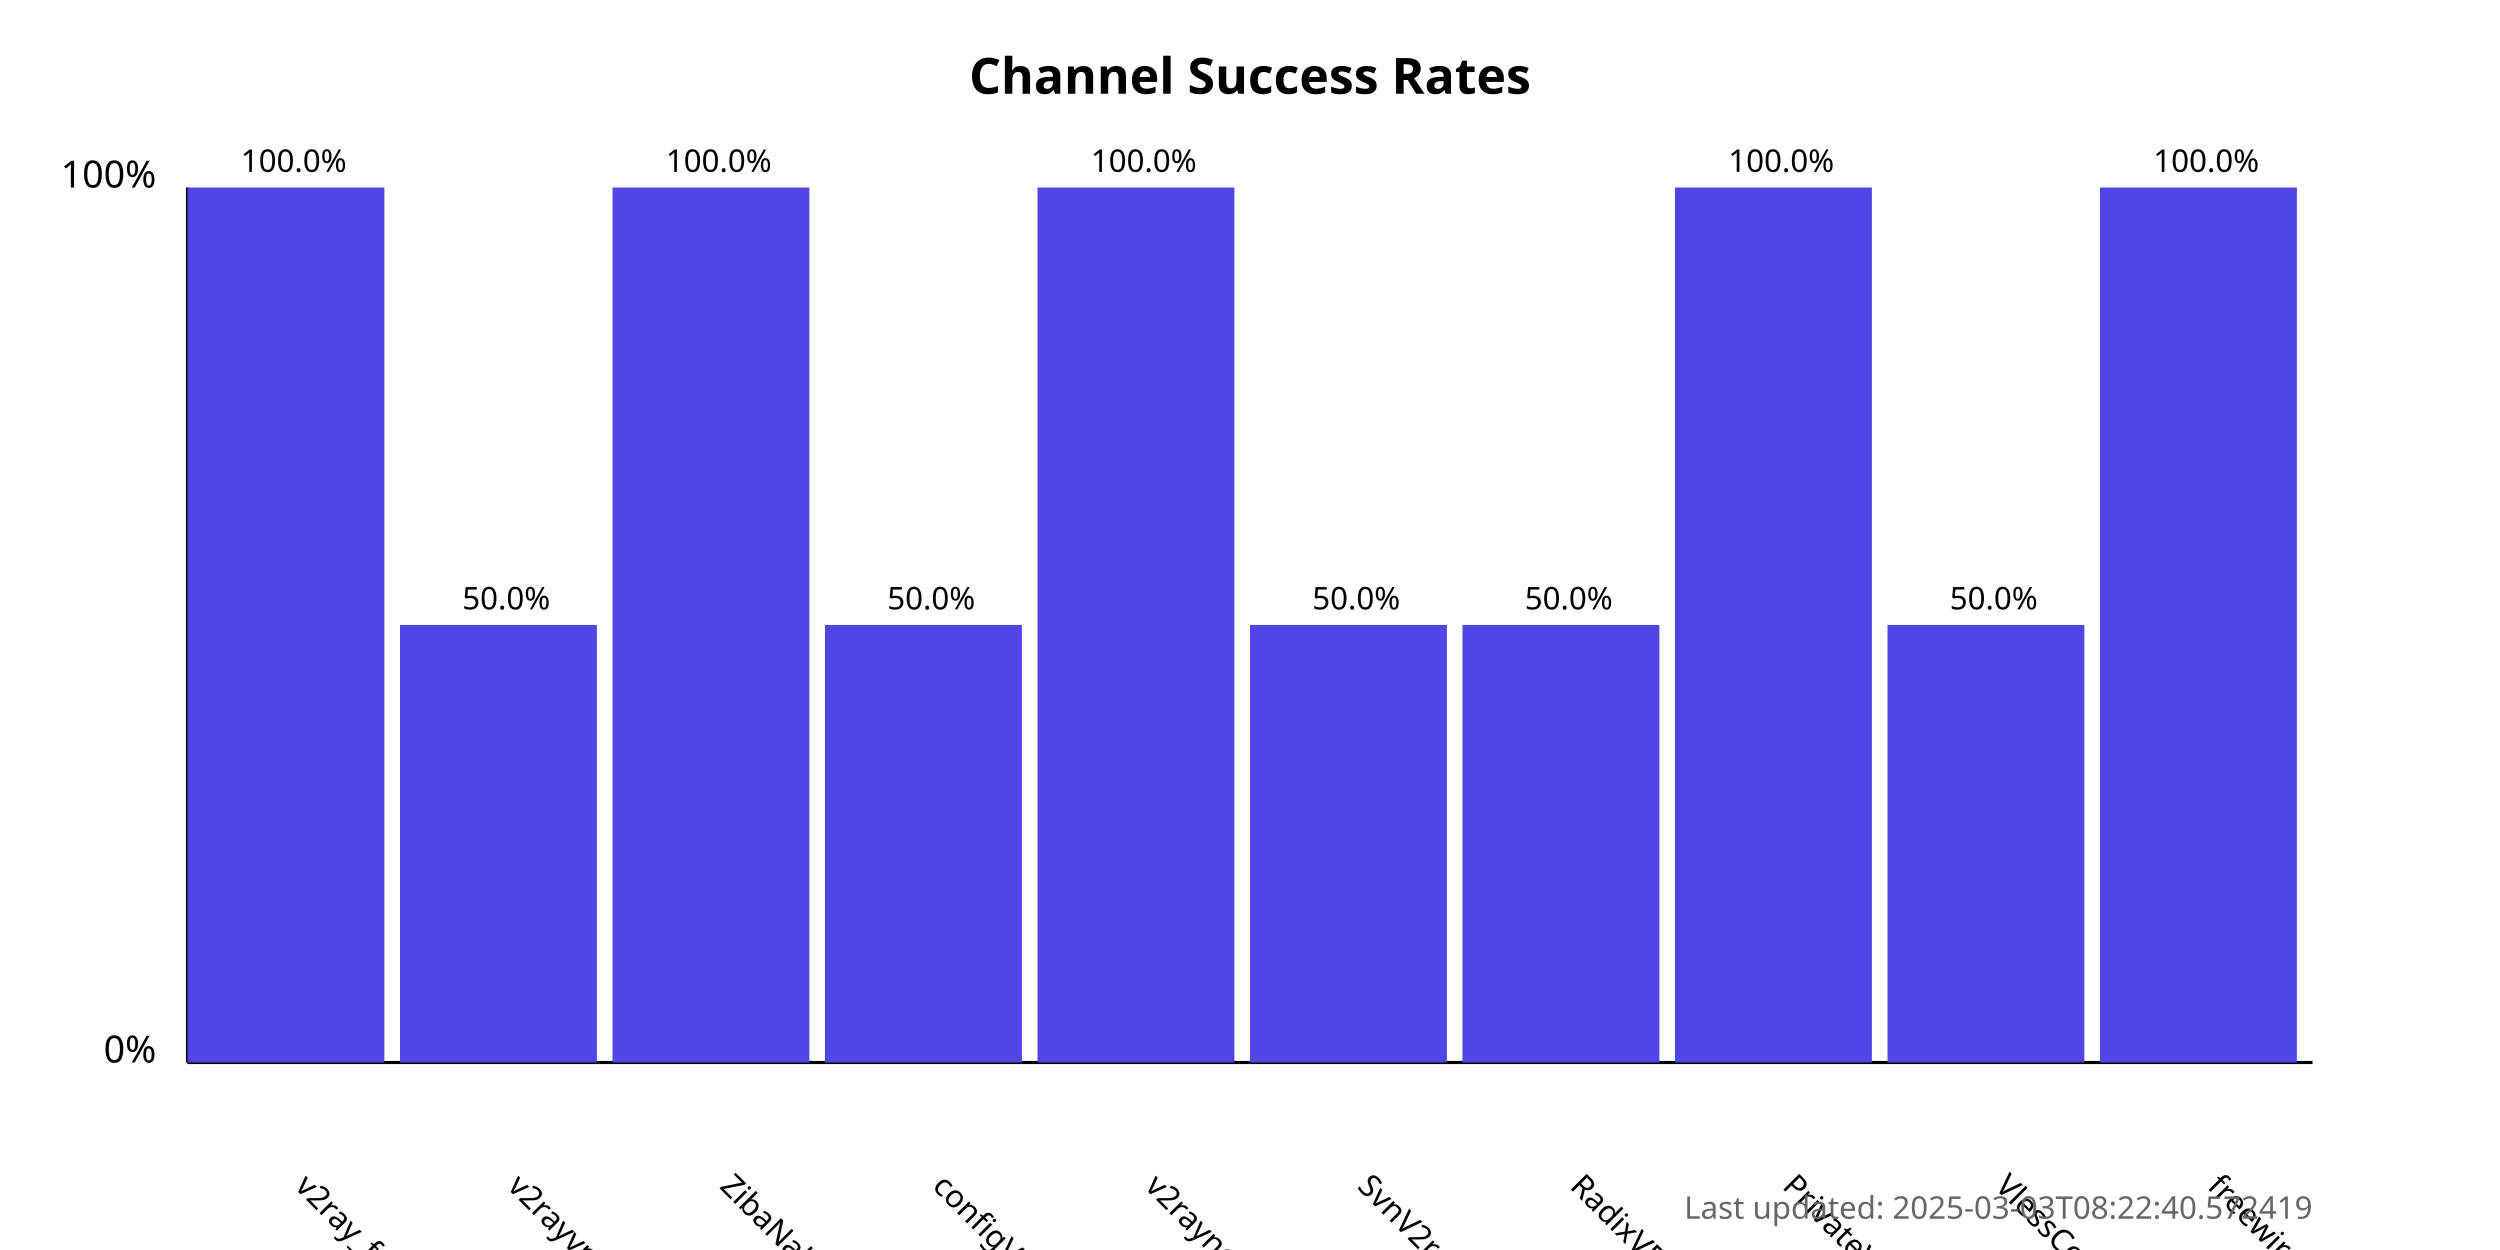
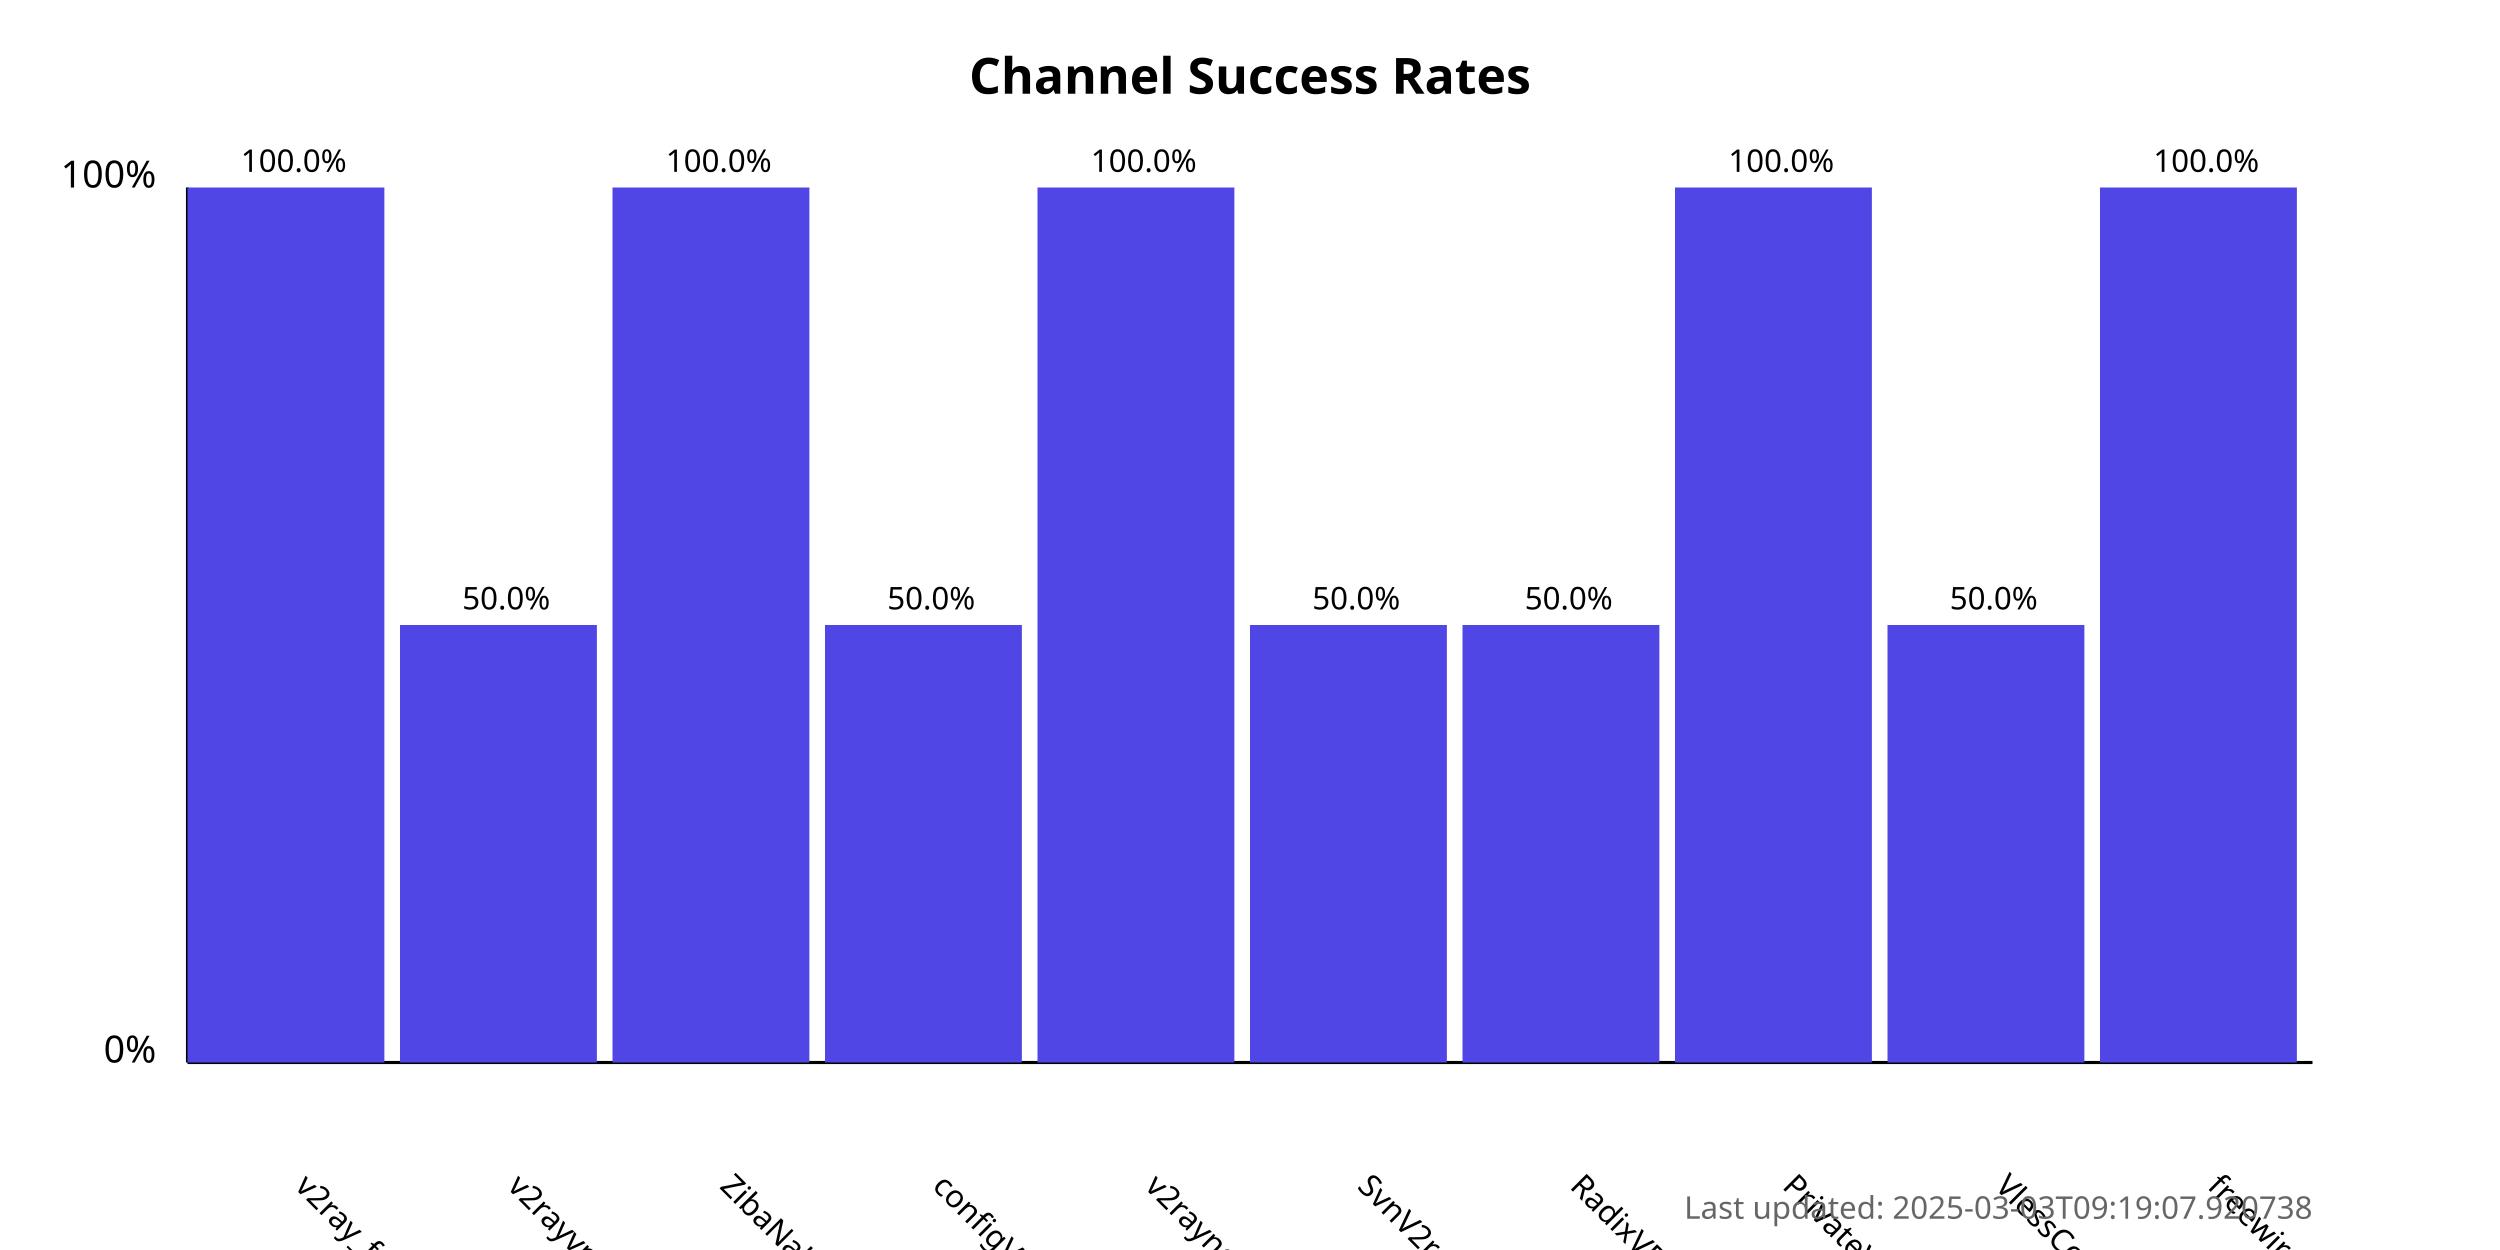
<svg xmlns="http://www.w3.org/2000/svg" width="800" height="400">
  <style>
            .chart-title { font: bold 16px sans-serif; }
            .axis-label { font: 12px sans-serif; }
            .tick-label { font: 10px sans-serif; }
            .bar { fill: #4f46e5; }
            .bar:hover { fill: #6366f1; }
            .timestamp { font: 10px sans-serif; fill: #666; }
        </style>
  <text x="400.0" y="30" text-anchor="middle" class="chart-title">
            Channel Success Rates
        </text>
  <line x1="60" y1="340" x2="60" y2="60" stroke="black" stroke-width="1" />
  <line x1="60" y1="340" x2="740" y2="340" stroke="black" stroke-width="1" />
  <text x="50" y="340" text-anchor="end" class="axis-label">0%</text>
  <text x="50" y="60" text-anchor="end" class="axis-label">100%</text>
  <g>
    <rect x="60" y="60.0" width="63.0" height="280.0" class="bar" />
    <text x="94.0" y="380" transform="rotate(45, 94.0, 380)" text-anchor="start" class="tick-label">
                v2ray_free_conf
            </text>
    <text x="94.0" y="55.0" text-anchor="middle" class="tick-label">
                100.0%
            </text>
  </g>
  <g>
    <rect x="128.0" y="200.0" width="63.0" height="140.0" class="bar" />
    <text x="162.0" y="380" transform="rotate(45, 162.0, 380)" text-anchor="start" class="tick-label">
                v2rayvpno
            </text>
    <text x="162.0" y="195.0" text-anchor="middle" class="tick-label">
                50.0%
            </text>
  </g>
  <g>
    <rect x="196.0" y="60.0" width="63.0" height="280.0" class="bar" />
    <text x="230.0" y="380" transform="rotate(45, 230.0, 380)" text-anchor="start" class="tick-label">
                ZibaNabz
            </text>
    <text x="230.0" y="55.0" text-anchor="middle" class="tick-label">
                100.0%
            </text>
  </g>
  <g>
    <rect x="264.0" y="200.0" width="63.0" height="140.0" class="bar" />
    <text x="298.0" y="380" transform="rotate(45, 298.0, 380)" text-anchor="start" class="tick-label">
                configV2rayForFree
            </text>
    <text x="298.0" y="195.0" text-anchor="middle" class="tick-label">
                50.0%
            </text>
  </g>
  <g>
    <rect x="332.0" y="60.0" width="63.0" height="280.0" class="bar" />
    <text x="366.0" y="380" transform="rotate(45, 366.0, 380)" text-anchor="start" class="tick-label">
                v2rayngvpn
            </text>
    <text x="366.0" y="55.0" text-anchor="middle" class="tick-label">
                100.0%
            </text>
  </g>
  <g>
    <rect x="400.0" y="200.0" width="63.0" height="140.0" class="bar" />
    <text x="434.0" y="380" transform="rotate(45, 434.0, 380)" text-anchor="start" class="tick-label">
                SvnV2ray
            </text>
    <text x="434.0" y="195.0" text-anchor="middle" class="tick-label">
                50.0%
            </text>
  </g>
  <g>
    <rect x="468.0" y="200.0" width="63.0" height="140.0" class="bar" />
    <text x="502.0" y="380" transform="rotate(45, 502.0, 380)" text-anchor="start" class="tick-label">
                RadixVPN
            </text>
    <text x="502.0" y="195.0" text-anchor="middle" class="tick-label">
                50.0%
            </text>
  </g>
  <g>
    <rect x="536.0" y="60.0" width="63.0" height="280.0" class="bar" />
    <text x="570.0" y="380" transform="rotate(45, 570.0, 380)" text-anchor="start" class="tick-label">
                PrivateVPNs
            </text>
    <text x="570.0" y="55.0" text-anchor="middle" class="tick-label">
                100.0%
            </text>
  </g>
  <g>
    <rect x="604.0" y="200.0" width="63.0" height="140.0" class="bar" />
    <text x="638.0" y="380" transform="rotate(45, 638.0, 380)" text-anchor="start" class="tick-label">
                VlessConfig
            </text>
    <text x="638.0" y="195.0" text-anchor="middle" class="tick-label">
                50.0%
            </text>
  </g>
  <g>
    <rect x="672.0" y="60.0" width="63.0" height="280.0" class="bar" />
    <text x="706.0" y="380" transform="rotate(45, 706.0, 380)" text-anchor="start" class="tick-label">
                freewireguard
            </text>
    <text x="706.0" y="55.0" text-anchor="middle" class="tick-label">
                100.0%
            </text>
  </g>
  <text x="740" y="390" text-anchor="end" class="timestamp">
-             Last updated: 2025-03-03T08:22:40.572419
+             Last updated: 2025-03-03T09:19:07.920738
        </text>
</svg>
